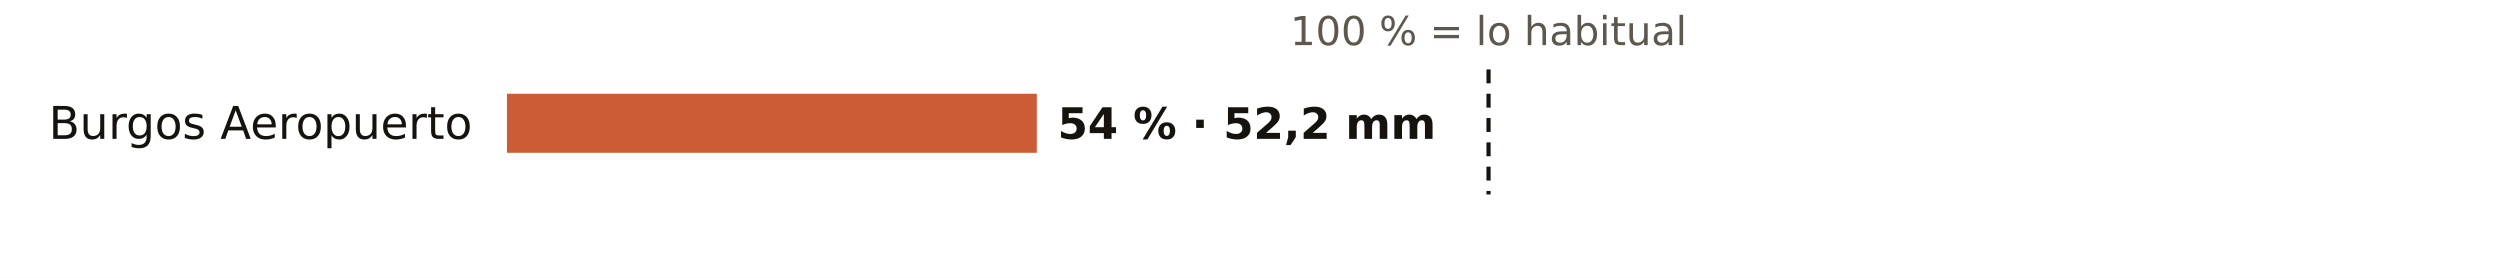
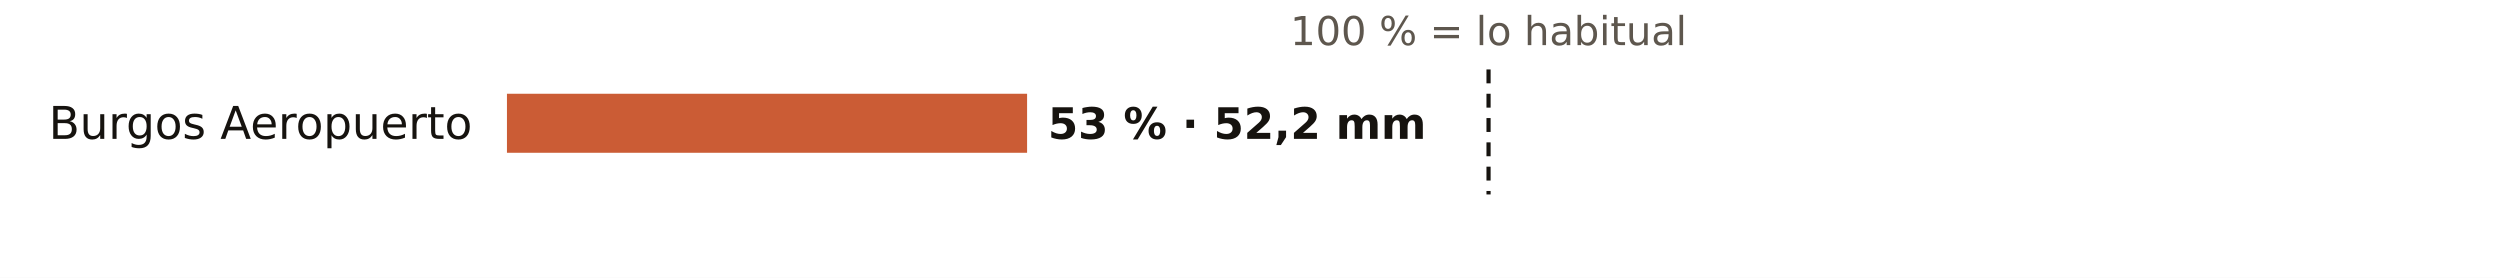
<svg xmlns="http://www.w3.org/2000/svg" viewBox="0 0 720 80" width="720" height="80" role="img" aria-label="El otoño en los pluviómetros de AEMET de Burgos: % de lo habitual">
  <rect width="720" height="80" fill="#FFFFFF" />
  <text x="428.7" y="13.0" font-size="11.5" fill="#5E574E" text-anchor="middle" font-weight="400" font-family="Public Sans, DejaVu Sans, Arial, sans-serif">100 % = lo habitual</text>
  <text x="136.0" y="40.0" font-size="13" fill="#16130F" text-anchor="end" font-weight="500" font-family="Public Sans, DejaVu Sans, Arial, sans-serif">Burgos Aeropuerto</text>
-   <rect x="146" y="27" width="152.6" height="17" fill="#C4461A" opacity="0.88" />
-   <text x="304.6" y="40.0" font-size="12.5" fill="#16130F" text-anchor="start" font-weight="600" font-family="Public Sans, DejaVu Sans, Arial, sans-serif">54 % · 52,2 mm</text>
+   <rect x="146" y="27" width="149.8" height="17" fill="#C4461A" opacity="0.88" />
+   <text x="301.8" y="40.0" font-size="12.5" fill="#16130F" text-anchor="start" font-weight="600" font-family="Public Sans, DejaVu Sans, Arial, sans-serif">53 % · 52,2 mm</text>
  <line x1="428.7" x2="428.7" y1="20" y2="56" stroke="#16130F" stroke-width="1.2" stroke-dasharray="4 3" />
</svg>
